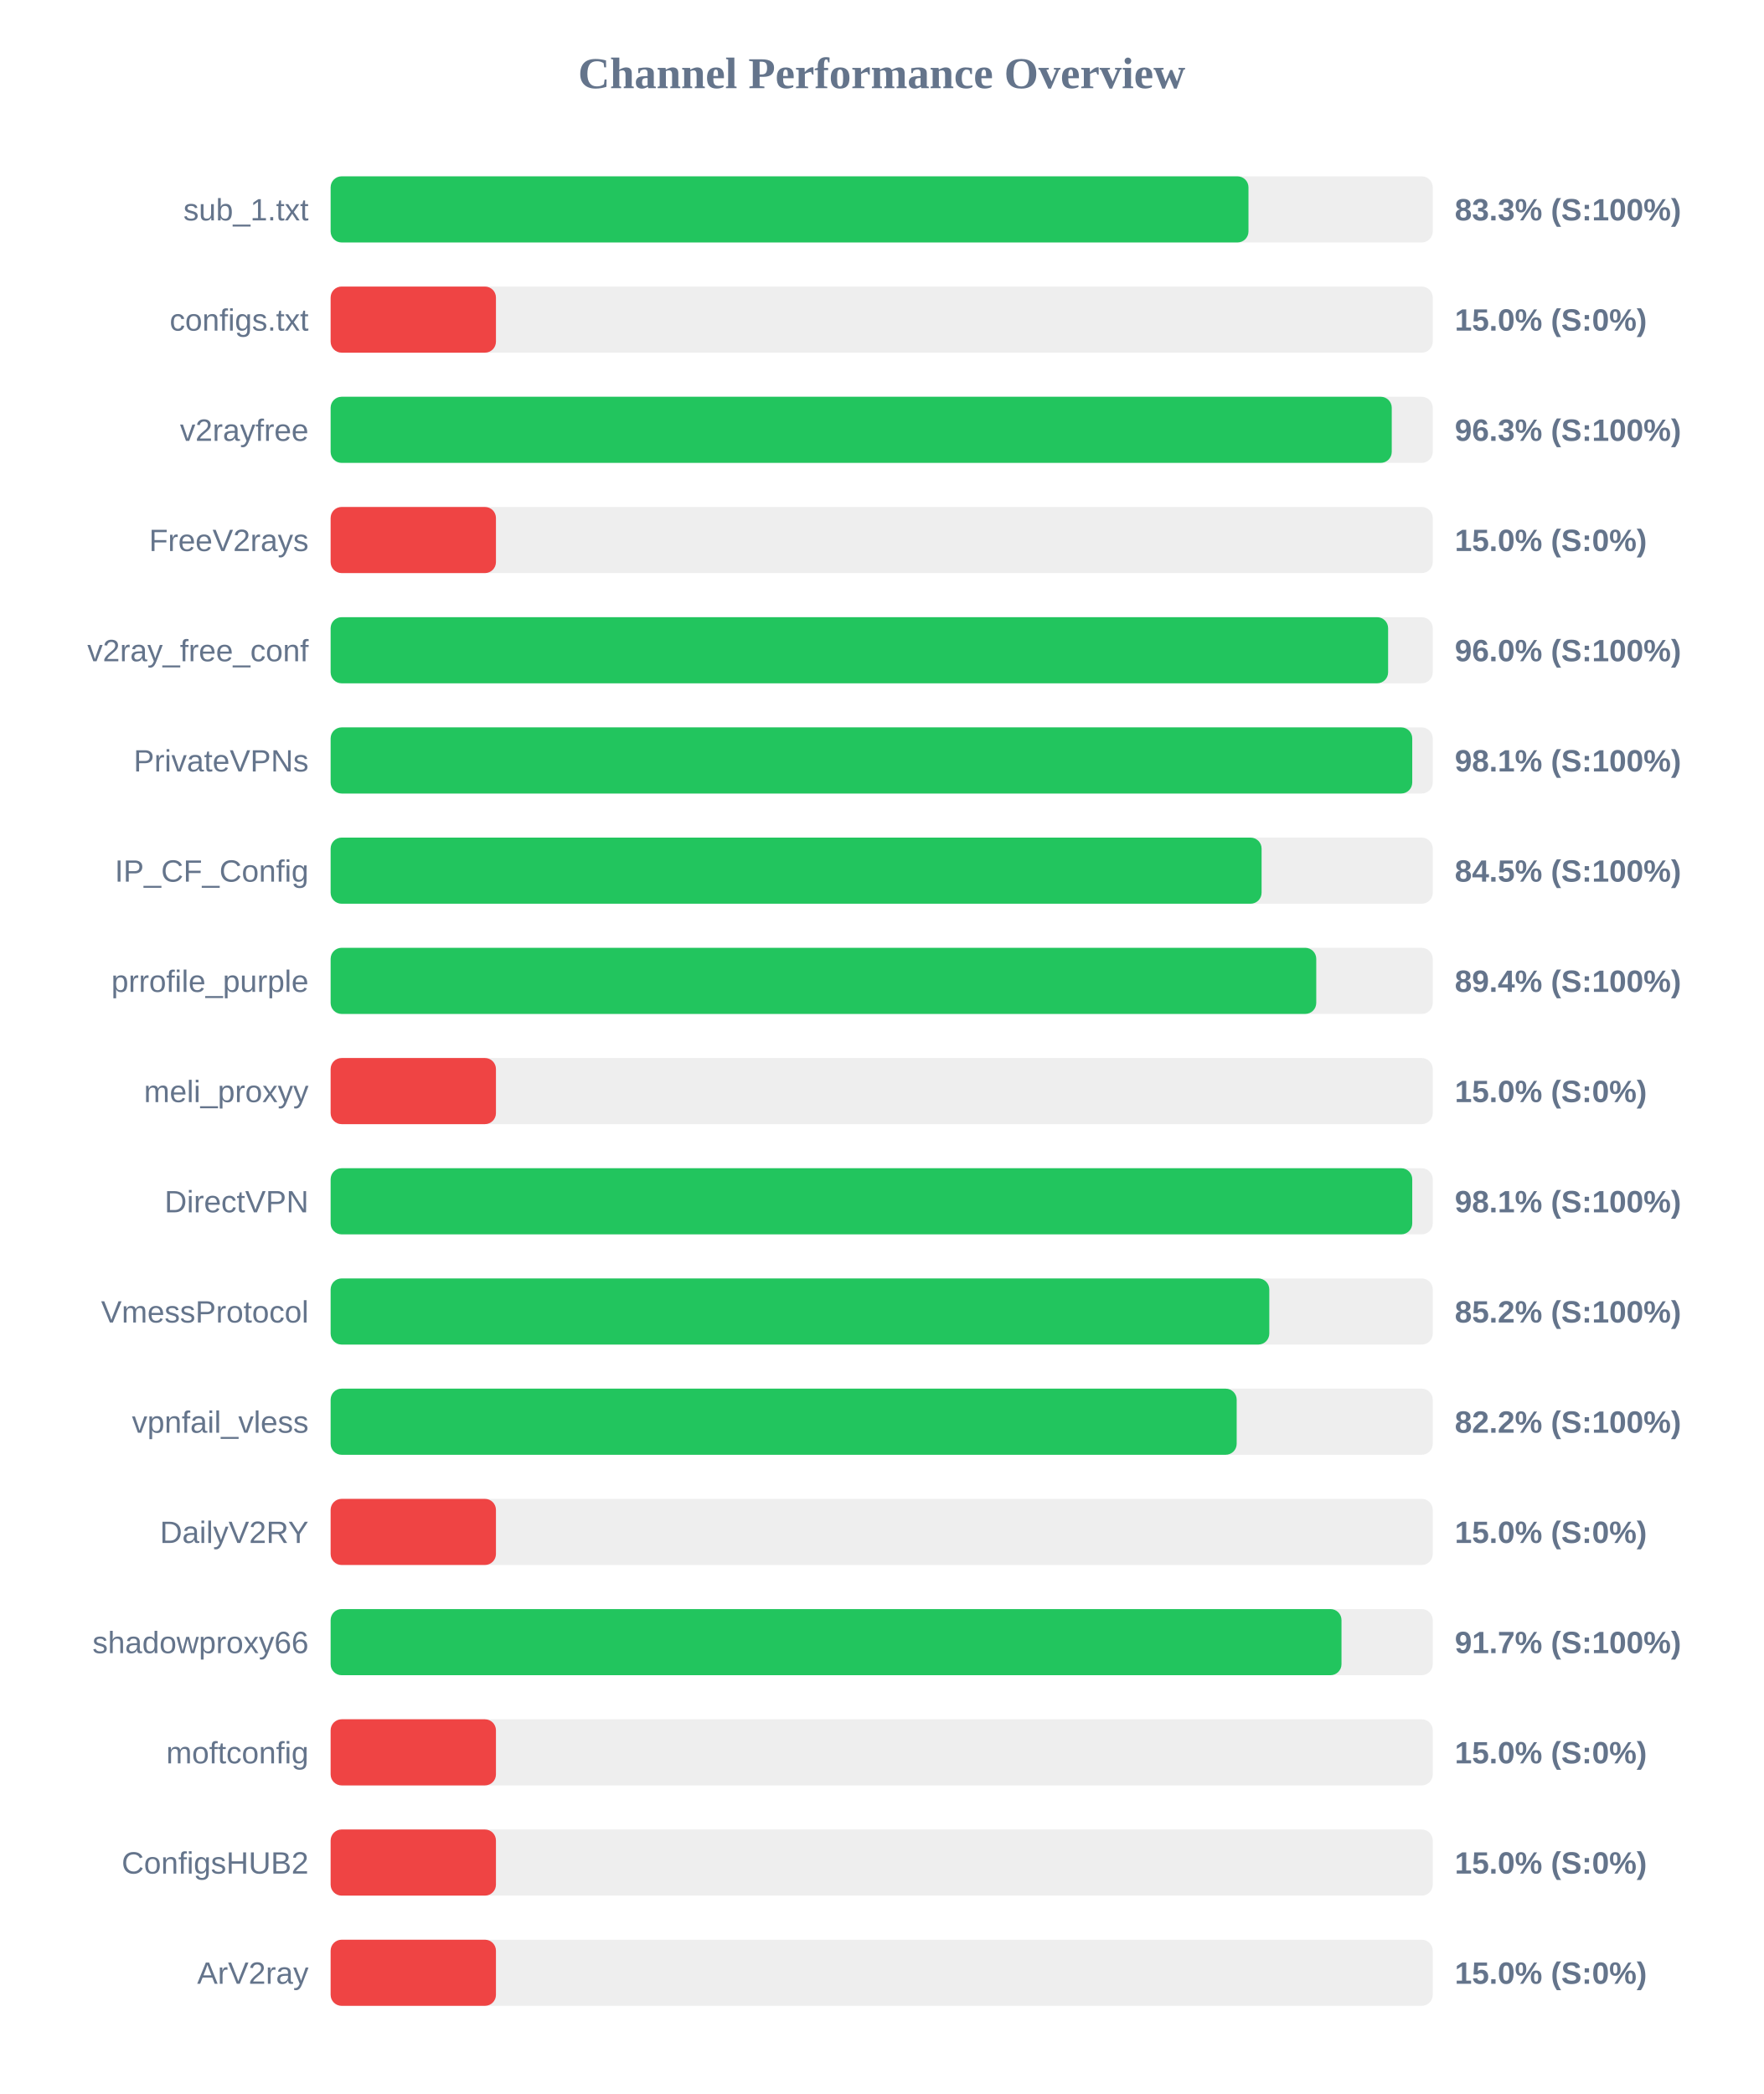
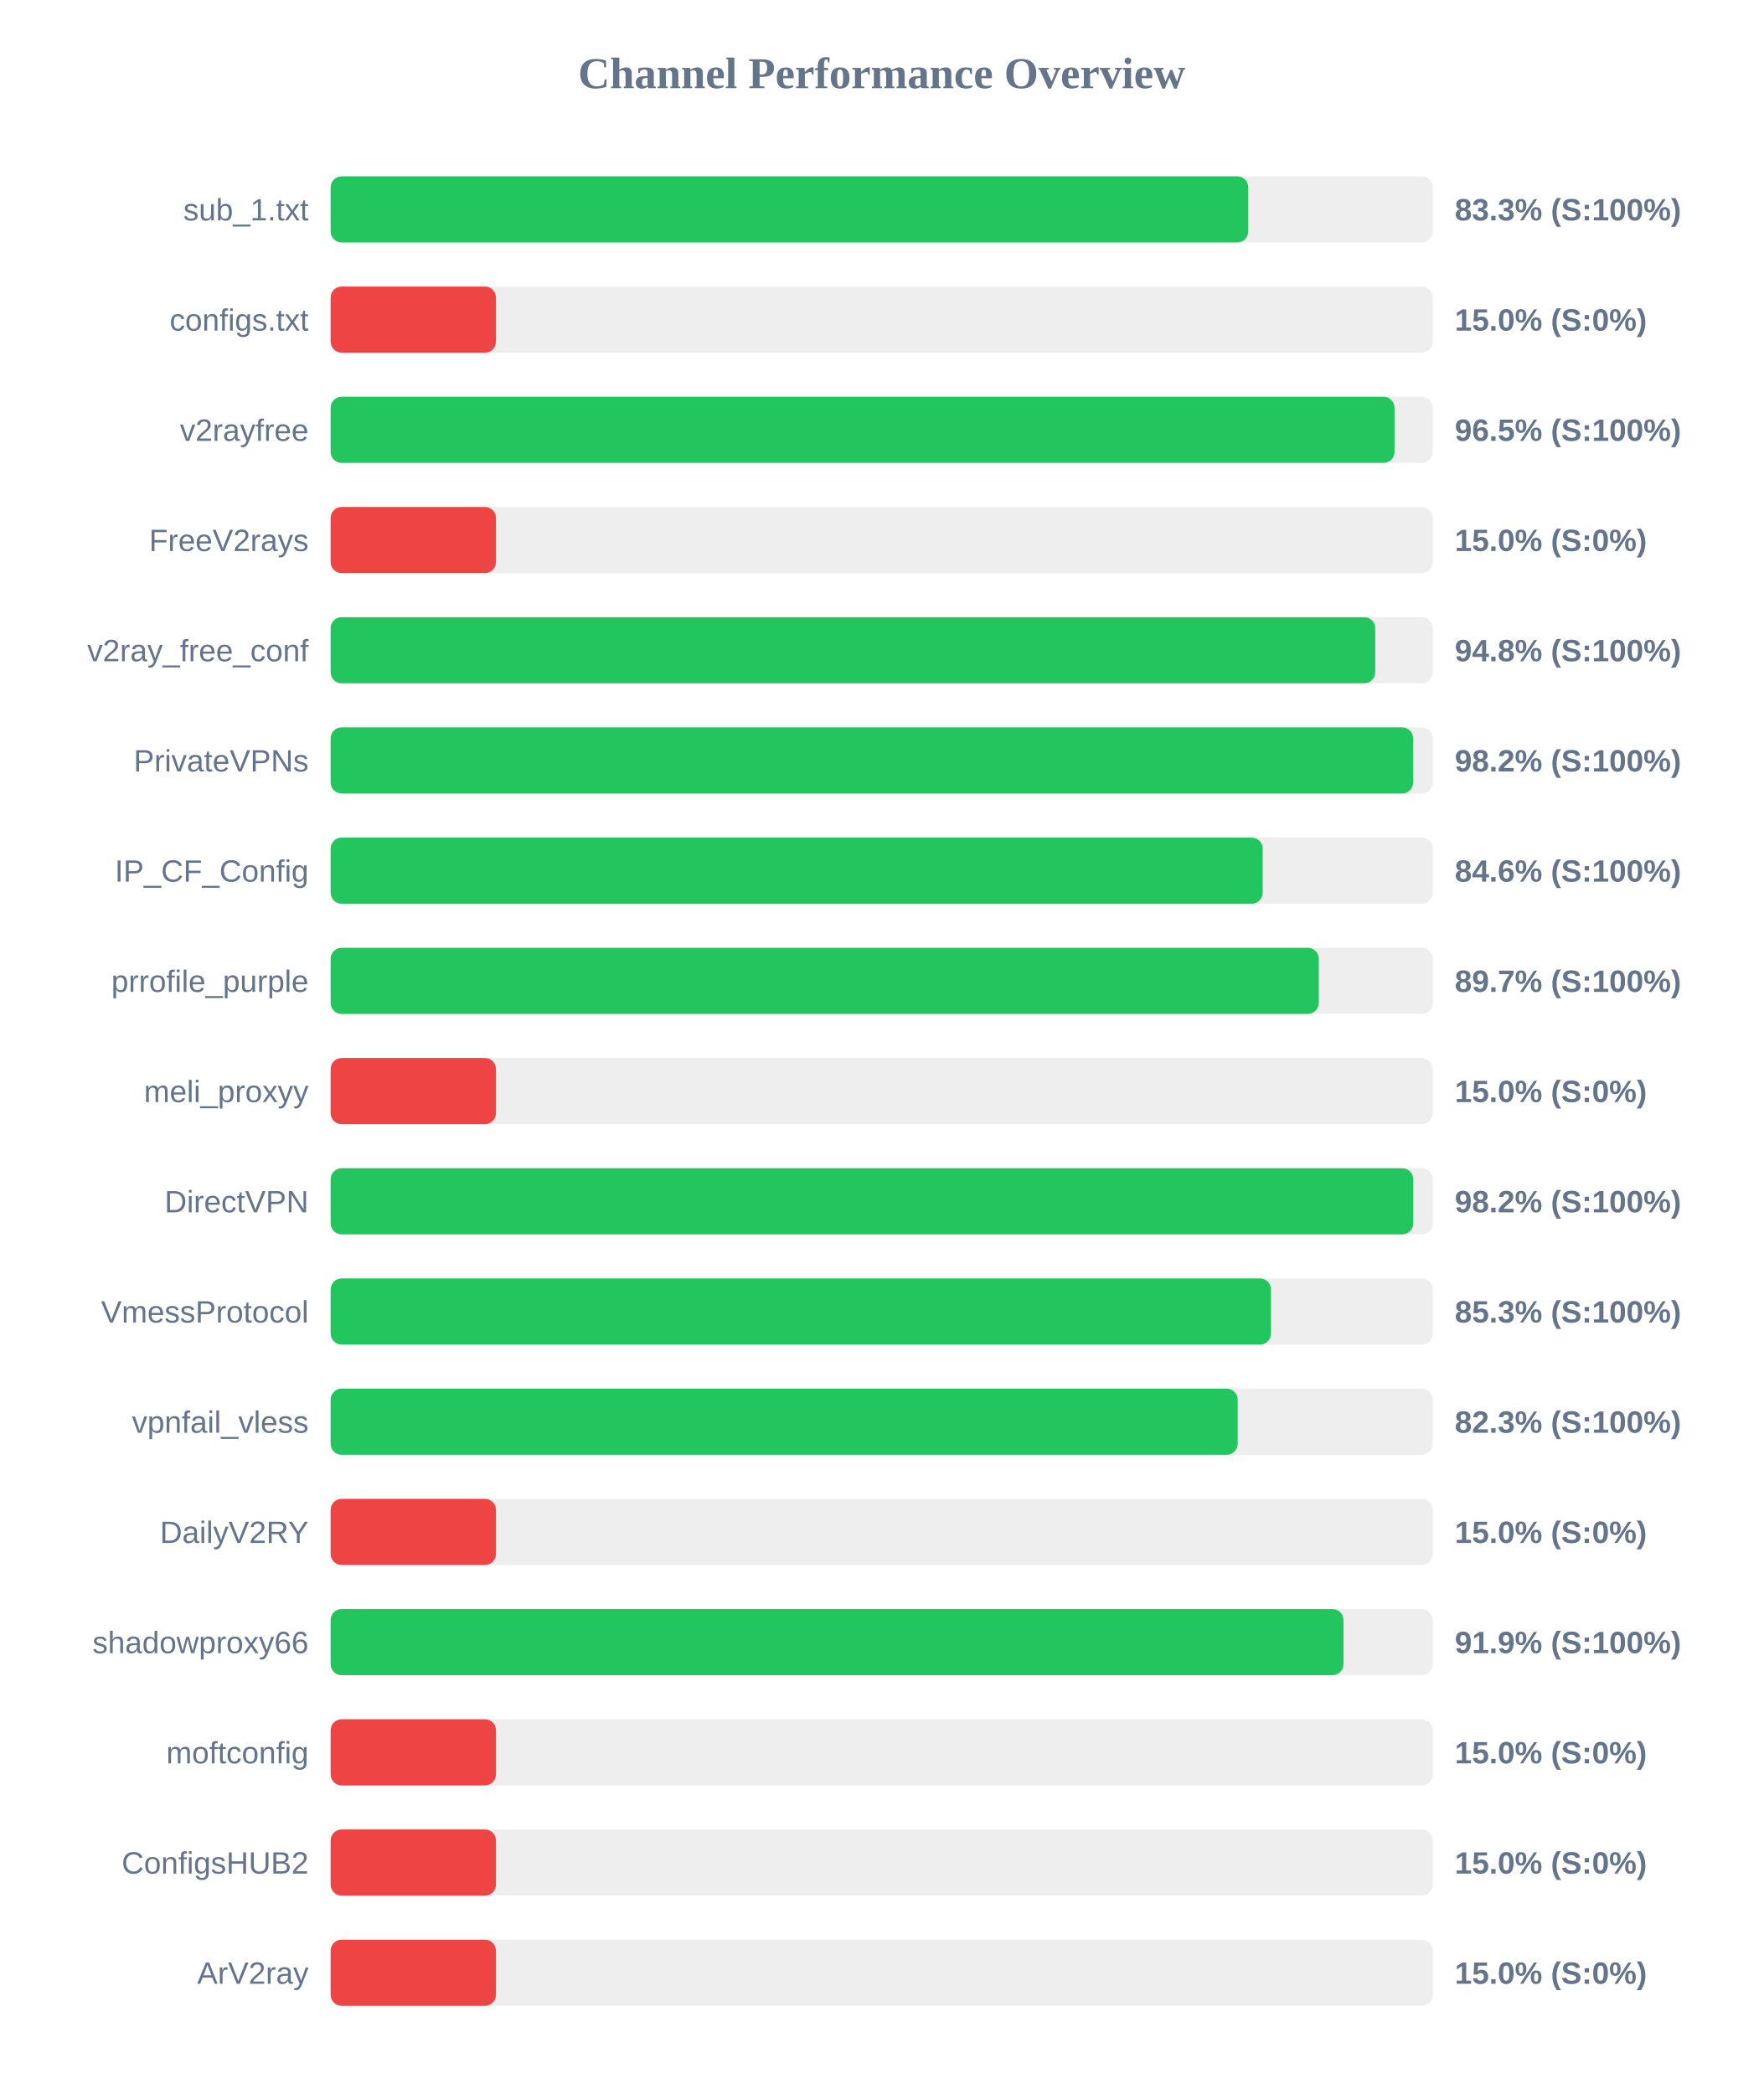
<svg xmlns="http://www.w3.org/2000/svg" width="800" height="950" version="1.1">
  <style>
        .row { font: 14px Arial; fill: #64748b; }
        .score { font: bold 14px Arial; fill: #64748b; }
    </style>
  <text x="400" y="40" text-anchor="middle" font-size="20px" font-weight="bold" fill="#64748b">Channel Performance Overview</text>
  <rect x="150" y="80" width="500" height="30" fill="#eee" rx="5" />
-   <rect x="150" y="80" width="416.4" height="30" fill="#22c55e" rx="5" />
+   <rect x="150" y="80" width="416.3" height="30" fill="#22c55e" rx="5" />
  <text x="140" y="100" text-anchor="end" class="row">sub_1.txt</text>
  <text x="660" y="100" text-anchor="start" class="score">83.3% (S:100%)</text>
  <rect x="150" y="130" width="500" height="30" fill="#eee" rx="5" />
  <rect x="150" y="130" width="75.0" height="30" fill="#ef4444" rx="5" />
  <text x="140" y="150" text-anchor="end" class="row">configs.txt</text>
  <text x="660" y="150" text-anchor="start" class="score">15.0% (S:0%)</text>
  <rect x="150" y="180" width="500" height="30" fill="#eee" rx="5" />
-   <rect x="150" y="180" width="481.4" height="30" fill="#22c55e" rx="5" />
+   <rect x="150" y="180" width="482.65" height="30" fill="#22c55e" rx="5" />
  <text x="140" y="200" text-anchor="end" class="row">v2rayfree</text>
-   <text x="660" y="200" text-anchor="start" class="score">96.3% (S:100%)</text>
+   <text x="660" y="200" text-anchor="start" class="score">96.5% (S:100%)</text>
  <rect x="150" y="230" width="500" height="30" fill="#eee" rx="5" />
  <rect x="150" y="230" width="75.0" height="30" fill="#ef4444" rx="5" />
  <text x="140" y="250" text-anchor="end" class="row">FreeV2rays</text>
  <text x="660" y="250" text-anchor="start" class="score">15.0% (S:0%)</text>
  <rect x="150" y="280" width="500" height="30" fill="#eee" rx="5" />
-   <rect x="150" y="280" width="479.75" height="30" fill="#22c55e" rx="5" />
+   <rect x="150" y="280" width="473.9" height="30" fill="#22c55e" rx="5" />
  <text x="140" y="300" text-anchor="end" class="row">v2ray_free_conf</text>
-   <text x="660" y="300" text-anchor="start" class="score">96.0% (S:100%)</text>
+   <text x="660" y="300" text-anchor="start" class="score">94.8% (S:100%)</text>
  <rect x="150" y="330" width="500" height="30" fill="#eee" rx="5" />
-   <rect x="150" y="330" width="490.7" height="30" fill="#22c55e" rx="5" />
+   <rect x="150" y="330" width="491.1" height="30" fill="#22c55e" rx="5" />
  <text x="140" y="350" text-anchor="end" class="row">PrivateVPNs</text>
-   <text x="660" y="350" text-anchor="start" class="score">98.1% (S:100%)</text>
+   <text x="660" y="350" text-anchor="start" class="score">98.2% (S:100%)</text>
  <rect x="150" y="380" width="500" height="30" fill="#eee" rx="5" />
-   <rect x="150" y="380" width="422.35" height="30" fill="#22c55e" rx="5" />
+   <rect x="150" y="380" width="422.85" height="30" fill="#22c55e" rx="5" />
  <text x="140" y="400" text-anchor="end" class="row">IP_CF_Config</text>
-   <text x="660" y="400" text-anchor="start" class="score">84.5% (S:100%)</text>
+   <text x="660" y="400" text-anchor="start" class="score">84.6% (S:100%)</text>
  <rect x="150" y="430" width="500" height="30" fill="#eee" rx="5" />
-   <rect x="150" y="430" width="447.15" height="30" fill="#22c55e" rx="5" />
+   <rect x="150" y="430" width="448.3" height="30" fill="#22c55e" rx="5" />
  <text x="140" y="450" text-anchor="end" class="row">prrofile_purple</text>
-   <text x="660" y="450" text-anchor="start" class="score">89.4% (S:100%)</text>
+   <text x="660" y="450" text-anchor="start" class="score">89.7% (S:100%)</text>
  <rect x="150" y="480" width="500" height="30" fill="#eee" rx="5" />
  <rect x="150" y="480" width="75.0" height="30" fill="#ef4444" rx="5" />
  <text x="140" y="500" text-anchor="end" class="row">meli_proxyy</text>
  <text x="660" y="500" text-anchor="start" class="score">15.0% (S:0%)</text>
  <rect x="150" y="530" width="500" height="30" fill="#eee" rx="5" />
-   <rect x="150" y="530" width="490.7" height="30" fill="#22c55e" rx="5" />
+   <rect x="150" y="530" width="491.15" height="30" fill="#22c55e" rx="5" />
  <text x="140" y="550" text-anchor="end" class="row">DirectVPN</text>
-   <text x="660" y="550" text-anchor="start" class="score">98.1% (S:100%)</text>
+   <text x="660" y="550" text-anchor="start" class="score">98.2% (S:100%)</text>
  <rect x="150" y="580" width="500" height="30" fill="#eee" rx="5" />
-   <rect x="150" y="580" width="425.85" height="30" fill="#22c55e" rx="5" />
+   <rect x="150" y="580" width="426.6" height="30" fill="#22c55e" rx="5" />
  <text x="140" y="600" text-anchor="end" class="row">VmessProtocol</text>
-   <text x="660" y="600" text-anchor="start" class="score">85.2% (S:100%)</text>
+   <text x="660" y="600" text-anchor="start" class="score">85.3% (S:100%)</text>
  <rect x="150" y="630" width="500" height="30" fill="#eee" rx="5" />
-   <rect x="150" y="630" width="411.05" height="30" fill="#22c55e" rx="5" />
+   <rect x="150" y="630" width="411.5" height="30" fill="#22c55e" rx="5" />
  <text x="140" y="650" text-anchor="end" class="row">vpnfail_vless</text>
-   <text x="660" y="650" text-anchor="start" class="score">82.2% (S:100%)</text>
+   <text x="660" y="650" text-anchor="start" class="score">82.3% (S:100%)</text>
  <rect x="150" y="680" width="500" height="30" fill="#eee" rx="5" />
  <rect x="150" y="680" width="75.0" height="30" fill="#ef4444" rx="5" />
  <text x="140" y="700" text-anchor="end" class="row">DailyV2RY</text>
  <text x="660" y="700" text-anchor="start" class="score">15.0% (S:0%)</text>
  <rect x="150" y="730" width="500" height="30" fill="#eee" rx="5" />
-   <rect x="150" y="730" width="458.6" height="30" fill="#22c55e" rx="5" />
+   <rect x="150" y="730" width="459.5" height="30" fill="#22c55e" rx="5" />
  <text x="140" y="750" text-anchor="end" class="row">shadowproxy66</text>
-   <text x="660" y="750" text-anchor="start" class="score">91.7% (S:100%)</text>
+   <text x="660" y="750" text-anchor="start" class="score">91.9% (S:100%)</text>
  <rect x="150" y="780" width="500" height="30" fill="#eee" rx="5" />
  <rect x="150" y="780" width="75.0" height="30" fill="#ef4444" rx="5" />
  <text x="140" y="800" text-anchor="end" class="row">moftconfig</text>
  <text x="660" y="800" text-anchor="start" class="score">15.0% (S:0%)</text>
  <rect x="150" y="830" width="500" height="30" fill="#eee" rx="5" />
  <rect x="150" y="830" width="75.0" height="30" fill="#ef4444" rx="5" />
  <text x="140" y="850" text-anchor="end" class="row">ConfigsHUB2</text>
  <text x="660" y="850" text-anchor="start" class="score">15.0% (S:0%)</text>
  <rect x="150" y="880" width="500" height="30" fill="#eee" rx="5" />
  <rect x="150" y="880" width="75.0" height="30" fill="#ef4444" rx="5" />
  <text x="140" y="900" text-anchor="end" class="row">ArV2ray</text>
  <text x="660" y="900" text-anchor="start" class="score">15.0% (S:0%)</text>
</svg>
